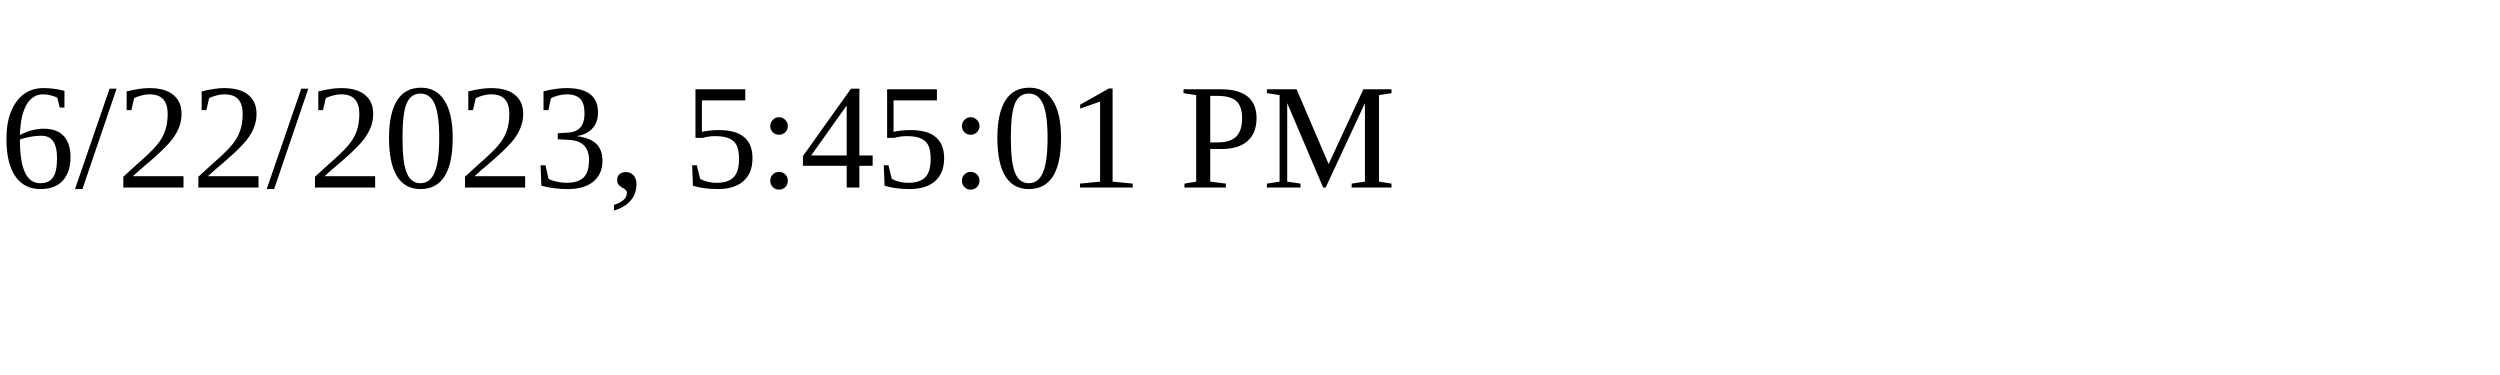
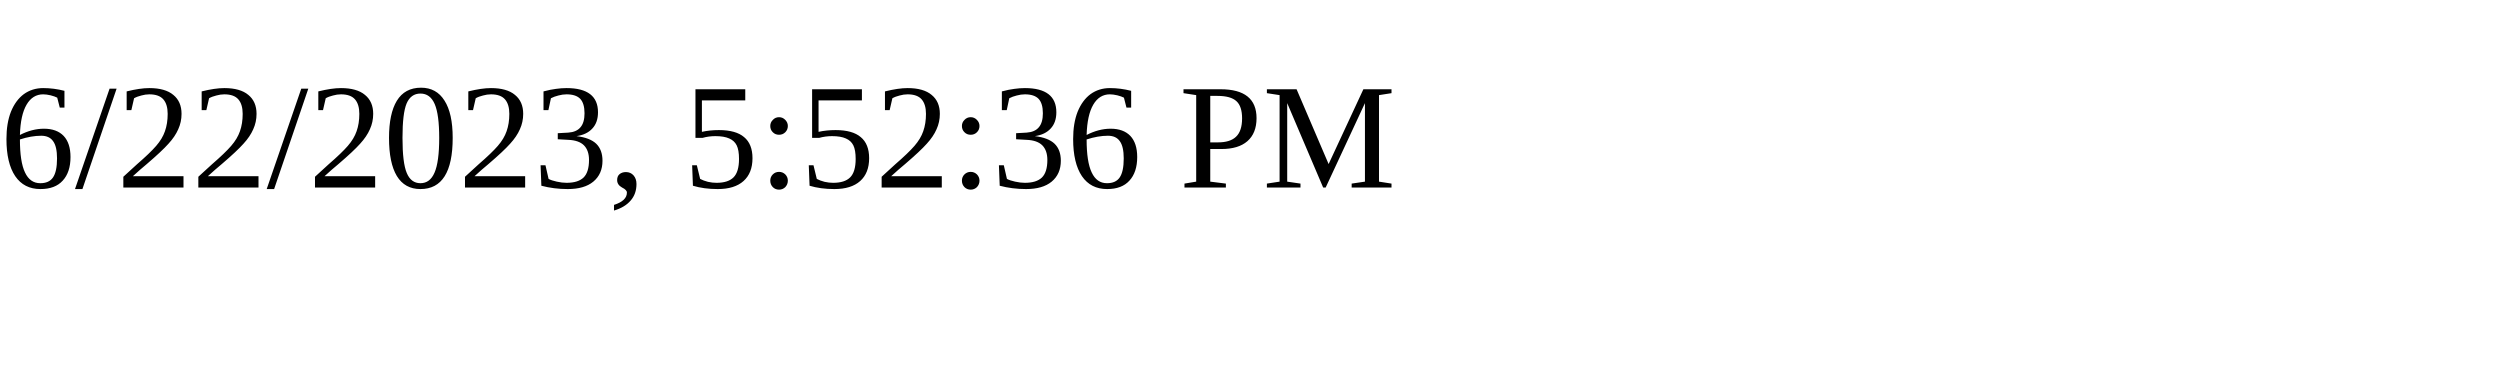
<svg xmlns="http://www.w3.org/2000/svg" height="30" width="200">
-   <text x="0" y="15">6/22/2023, 5:45:01 PM</text>
+   <text x="0" y="15">6/22/2023, 5:52:36 PM</text>
</svg>
